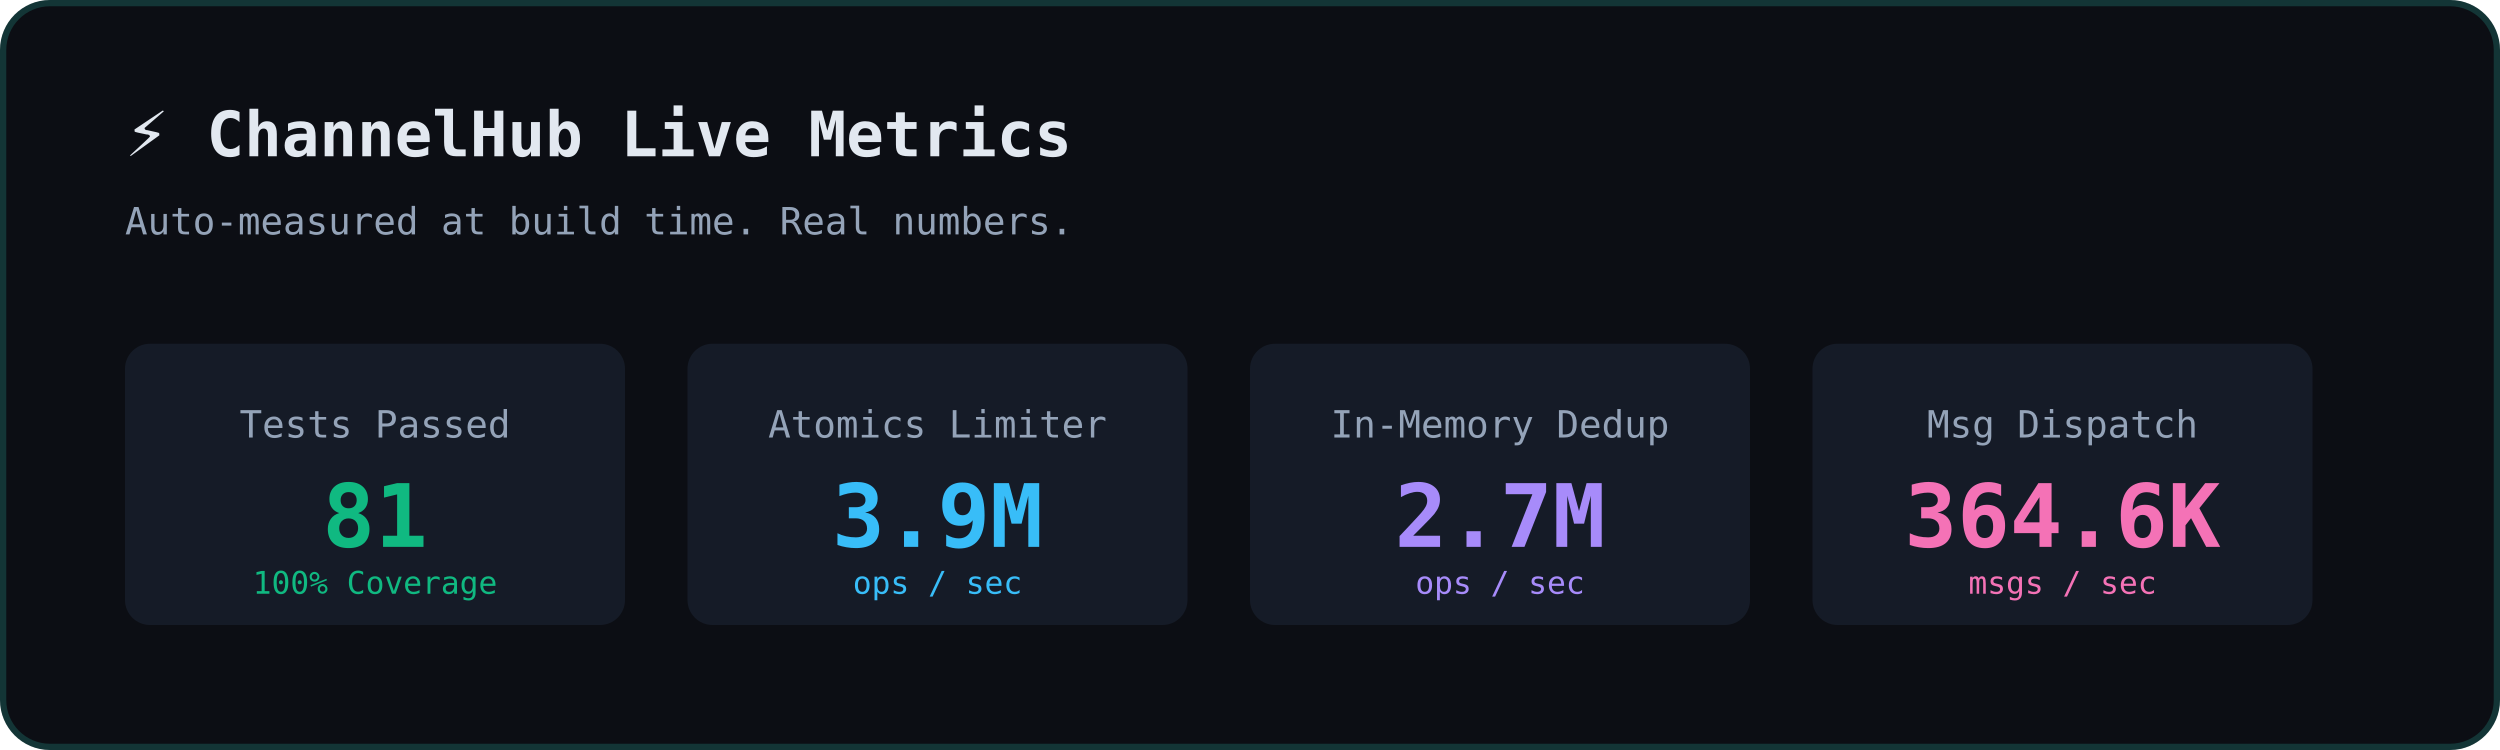
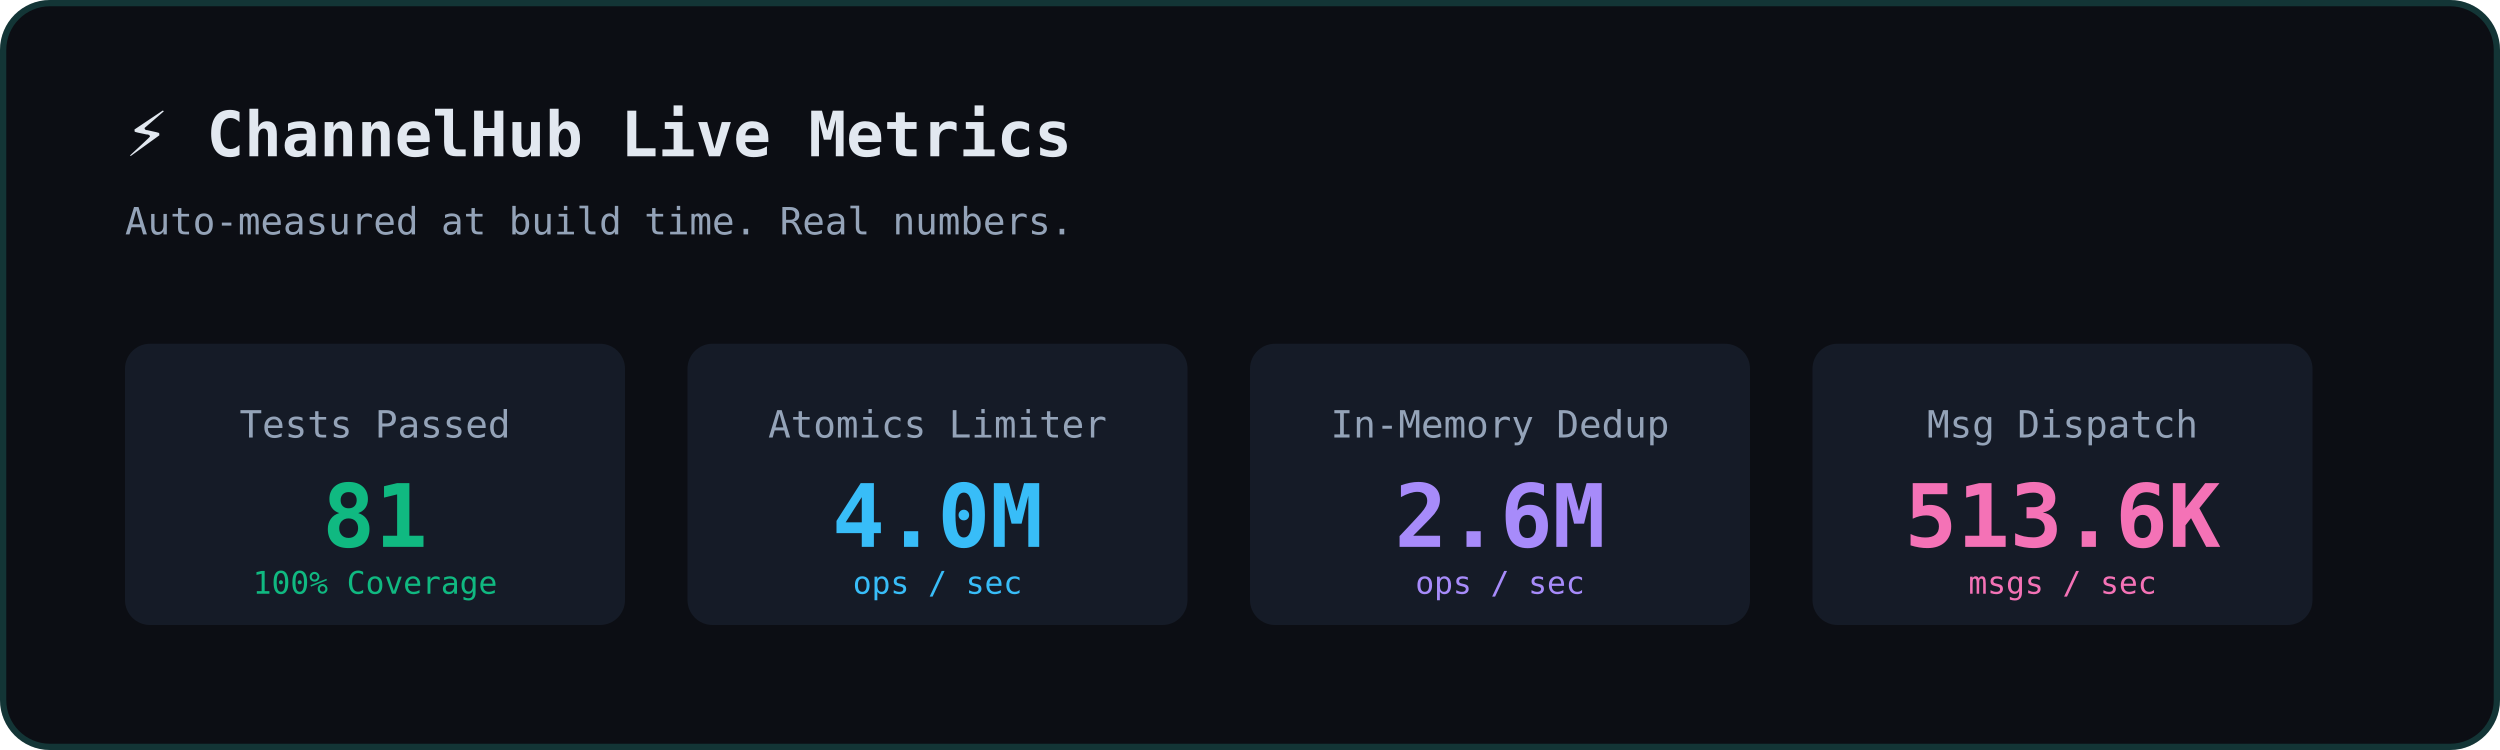
<svg xmlns="http://www.w3.org/2000/svg" width="800" height="240" viewBox="0 0 800 240" fill="none">
  <rect width="800" height="240" rx="16" fill="#0C0E14" />
  <rect x="1" y="1" width="798" height="238" rx="15" stroke="#2DD4BF" stroke-opacity="0.2" stroke-width="2" />
  <text x="40" y="50" font-family="monospace" font-size="20" fill="#E2E8F0" font-weight="bold">⚡ ChannelHub Live Metrics</text>
  <text x="40" y="75" font-family="monospace" font-size="12" fill="#94A3B8">Auto-measured at build time. Real numbers.</text>
  <g transform="translate(40, 110)">
    <rect x="0" y="0" width="160" height="90" rx="8" fill="#1E293B" fill-opacity="0.5" />
    <text x="80" y="30" font-family="monospace" font-size="12" fill="#94A3B8" text-anchor="middle">Tests Passed</text>
    <text x="80" y="65" font-family="monospace" font-size="28" fill="#10B981" font-weight="bold" text-anchor="middle">81</text>
    <text x="80" y="80" font-family="monospace" font-size="10" fill="#10B981" text-anchor="middle">100% Coverage</text>
    <rect x="180" y="0" width="160" height="90" rx="8" fill="#1E293B" fill-opacity="0.5" />
    <text x="260" y="30" font-family="monospace" font-size="12" fill="#94A3B8" text-anchor="middle">Atomics Limiter</text>
-     <text x="260" y="65" font-family="monospace" font-size="28" fill="#38BDF8" font-weight="bold" text-anchor="middle">3.9M</text>
+     <text x="260" y="65" font-family="monospace" font-size="28" fill="#38BDF8" font-weight="bold" text-anchor="middle">4.0M</text>
    <text x="260" y="80" font-family="monospace" font-size="10" fill="#38BDF8" text-anchor="middle">ops / sec</text>
    <rect x="360" y="0" width="160" height="90" rx="8" fill="#1E293B" fill-opacity="0.5" />
    <text x="440" y="30" font-family="monospace" font-size="12" fill="#94A3B8" text-anchor="middle">In-Memory Dedup</text>
-     <text x="440" y="65" font-family="monospace" font-size="28" fill="#A78BFA" font-weight="bold" text-anchor="middle">2.7M</text>
+     <text x="440" y="65" font-family="monospace" font-size="28" fill="#A78BFA" font-weight="bold" text-anchor="middle">2.6M</text>
    <text x="440" y="80" font-family="monospace" font-size="10" fill="#A78BFA" text-anchor="middle">ops / sec</text>
    <rect x="540" y="0" width="160" height="90" rx="8" fill="#1E293B" fill-opacity="0.5" />
    <text x="620" y="30" font-family="monospace" font-size="12" fill="#94A3B8" text-anchor="middle">Msg Dispatch</text>
-     <text x="620" y="65" font-family="monospace" font-size="28" fill="#F472B6" font-weight="bold" text-anchor="middle">364.6K</text>
+     <text x="620" y="65" font-family="monospace" font-size="28" fill="#F472B6" font-weight="bold" text-anchor="middle">513.6K</text>
    <text x="620" y="80" font-family="monospace" font-size="10" fill="#F472B6" text-anchor="middle">msgs / sec</text>
  </g>
</svg>
